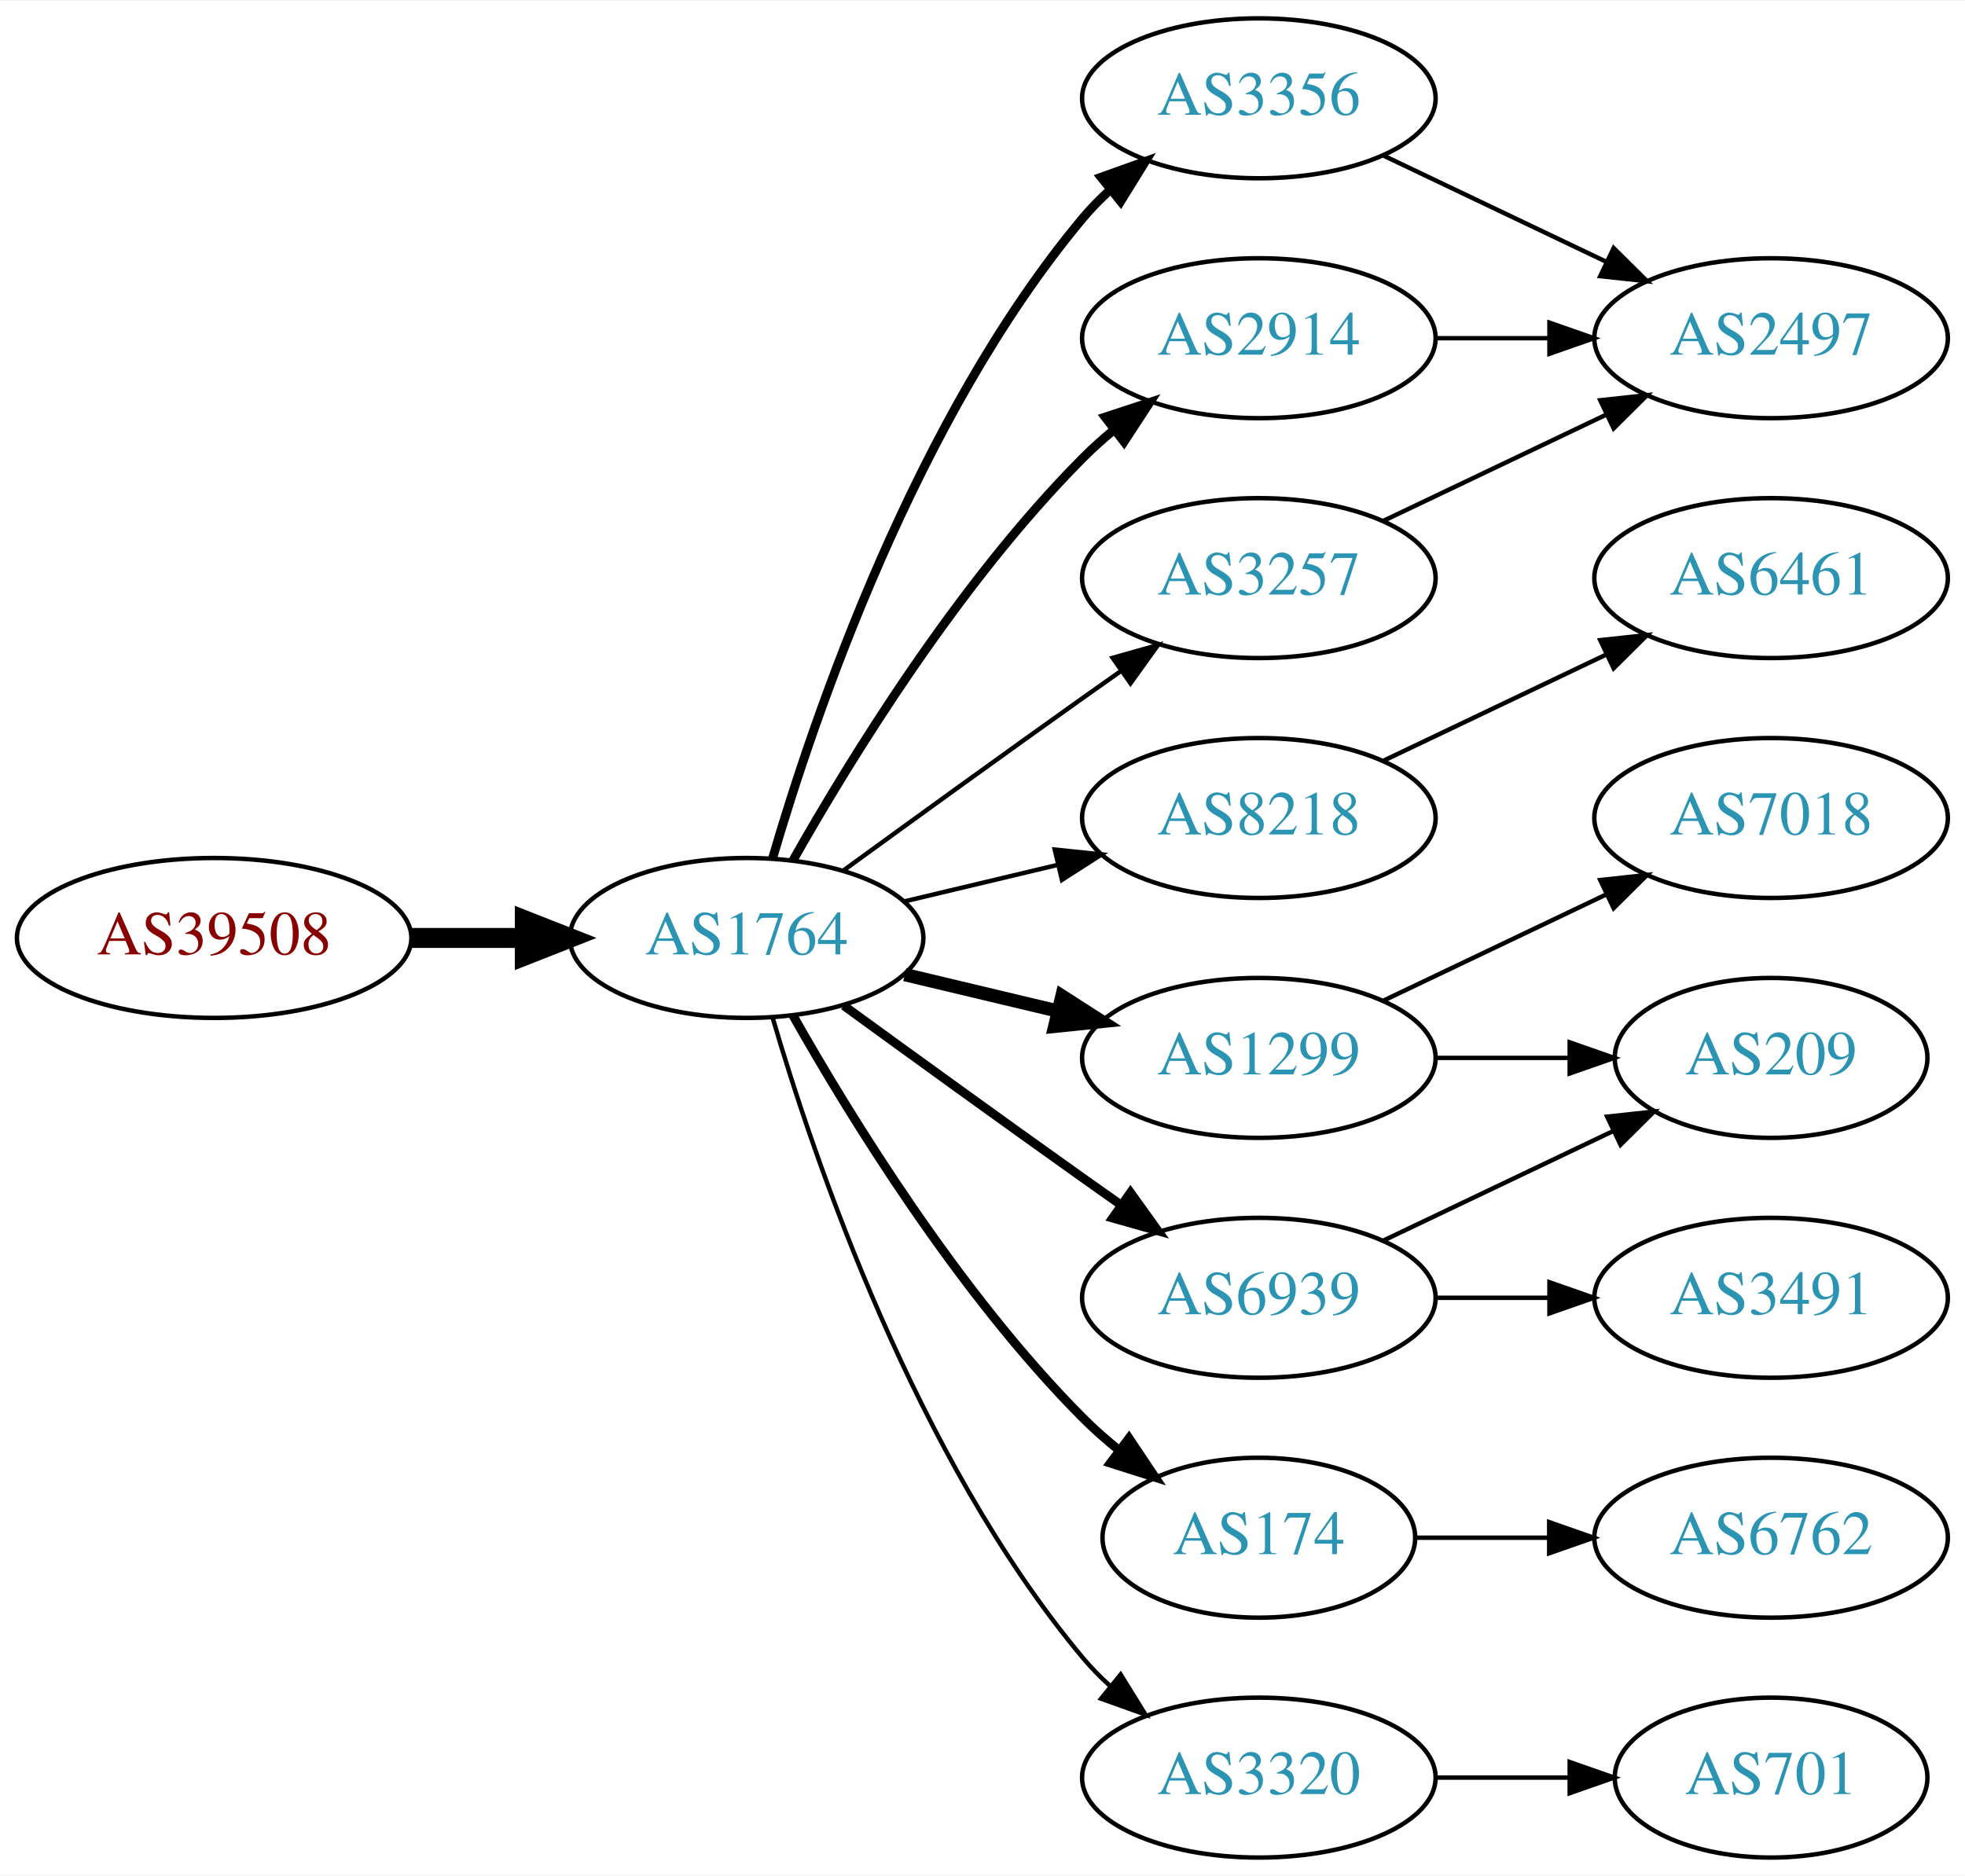
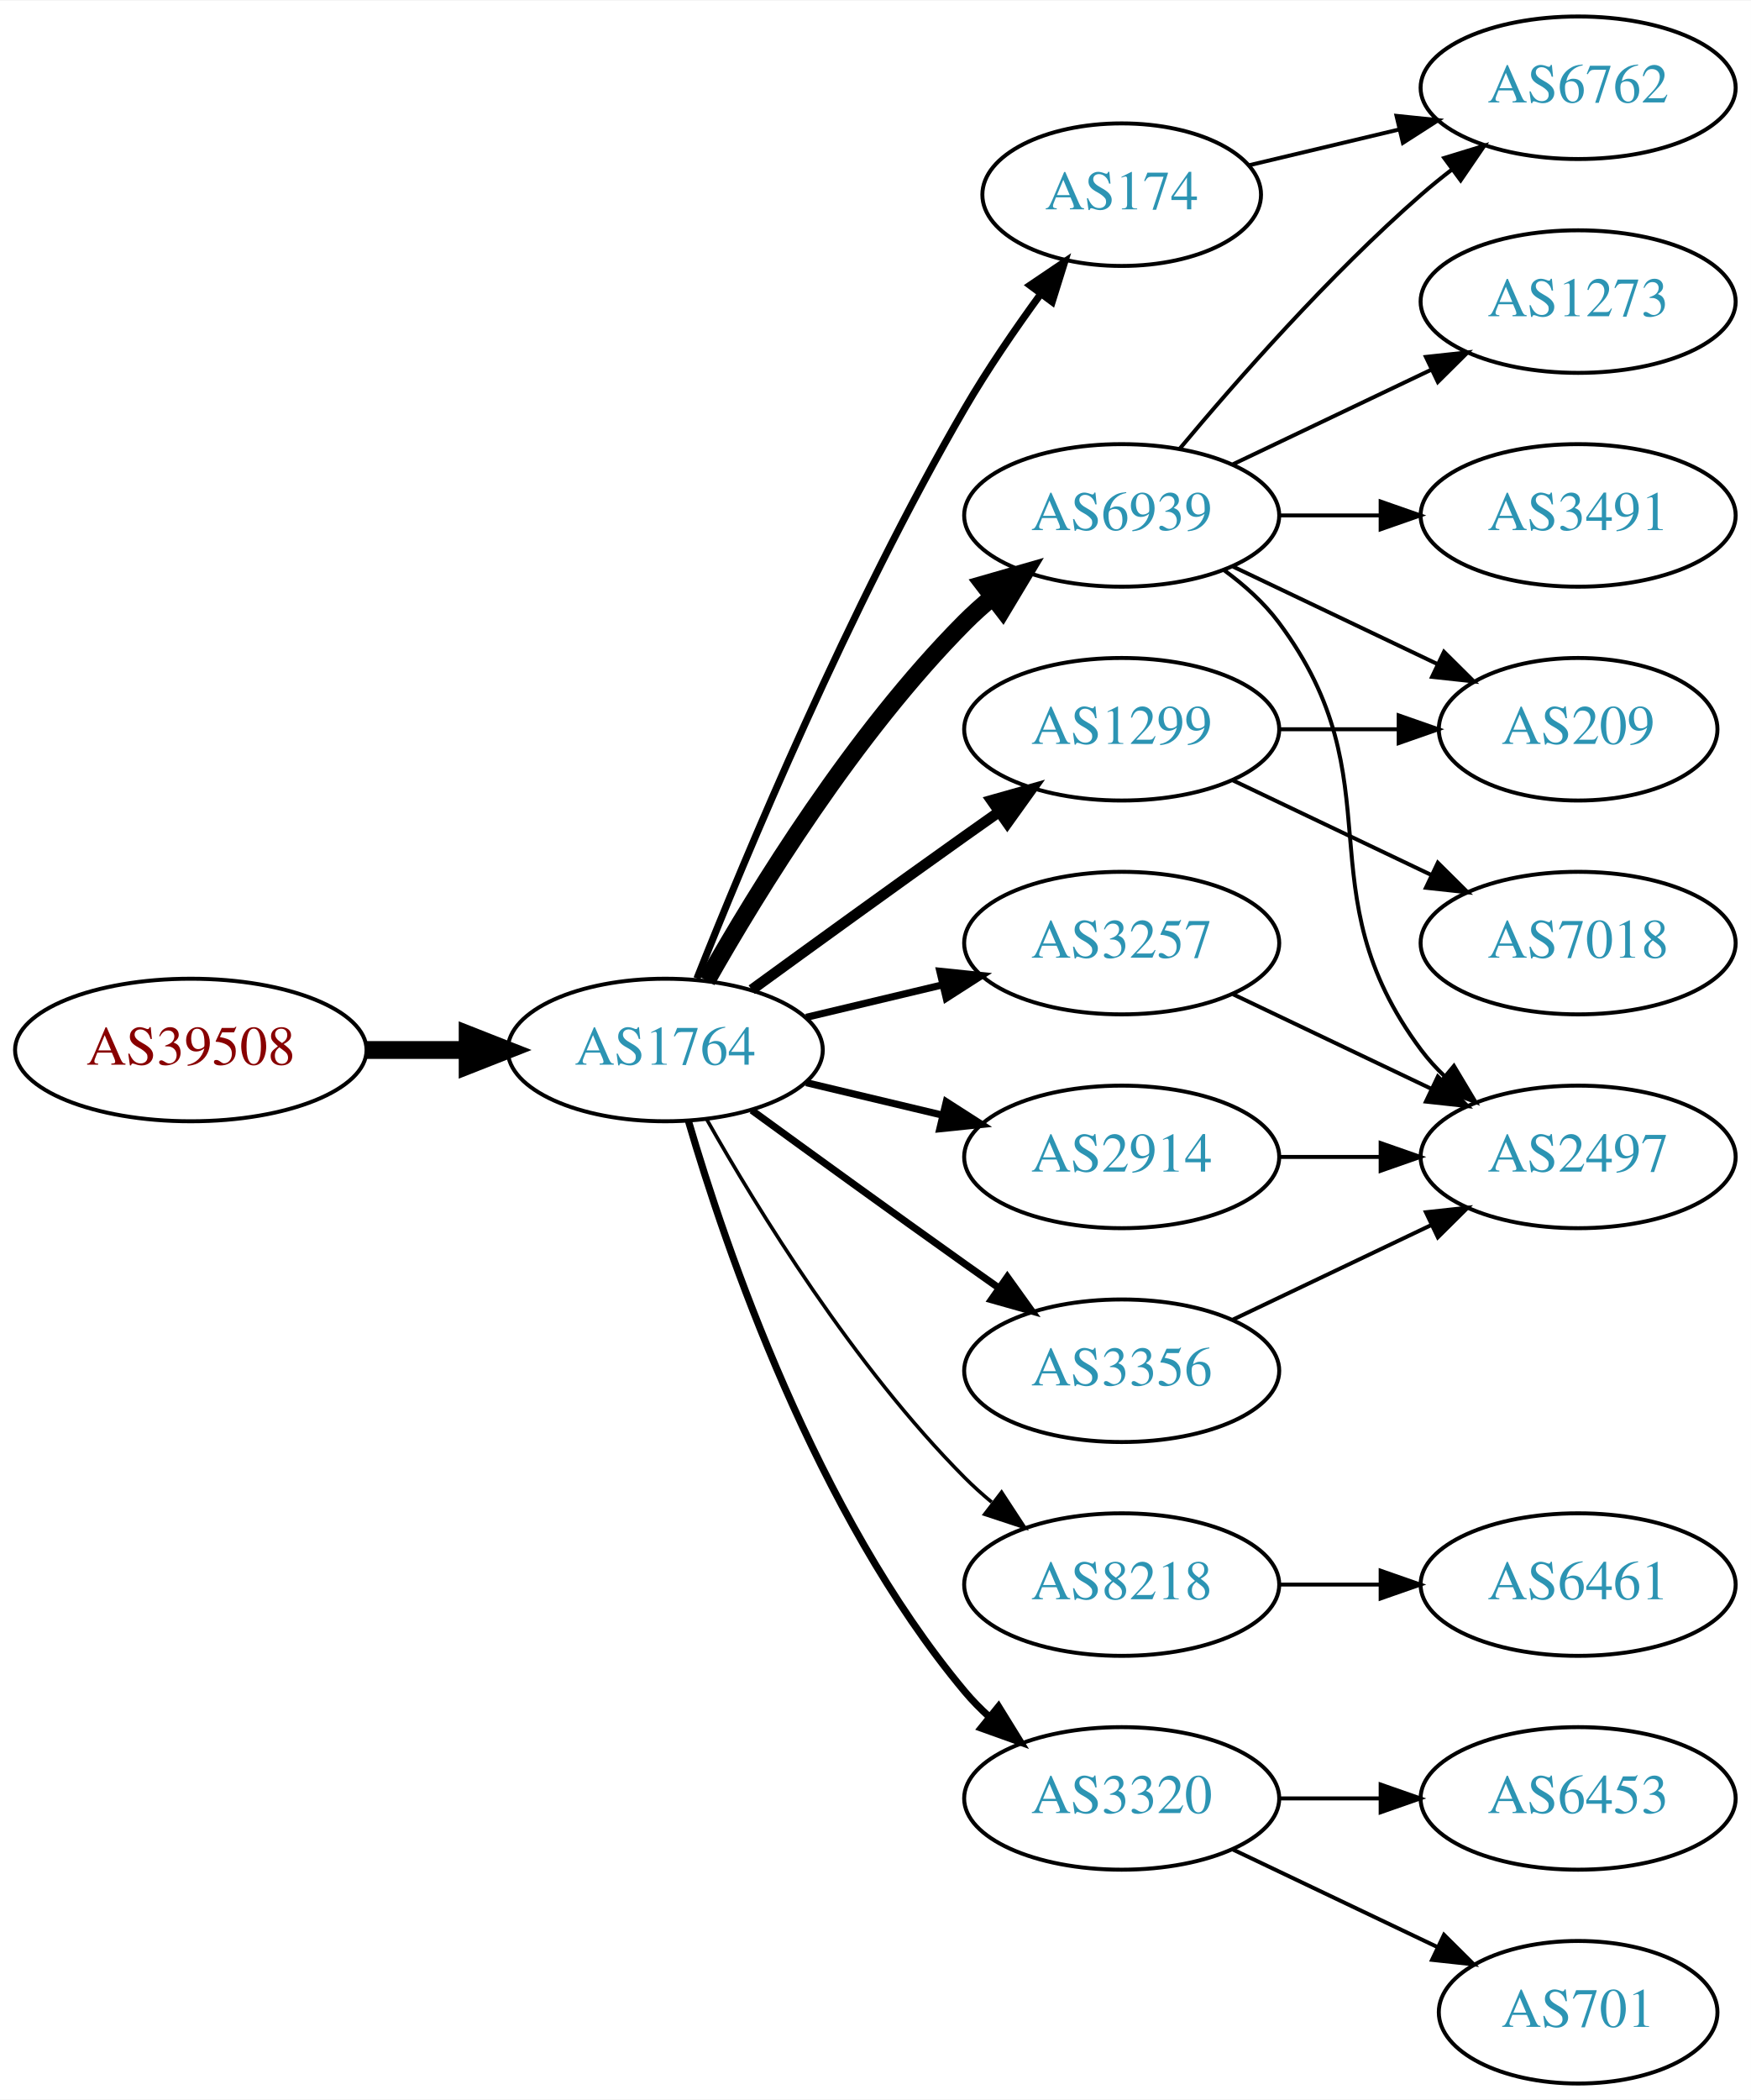
- <svg xmlns="http://www.w3.org/2000/svg" xmlns:xlink="http://www.w3.org/1999/xlink" width="442pt" height="422pt" viewBox="0.00 0.00 442.27 422.00">
-   <g id="graph0" class="graph" transform="scale(1 1) rotate(0) translate(4 418)">
-     <polygon fill="white" stroke="none" points="-4,4 -4,-418 438.271,-418 438.271,4 -4,4" />
+ <svg xmlns="http://www.w3.org/2000/svg" xmlns:xlink="http://www.w3.org/1999/xlink" width="442pt" height="530pt" viewBox="0.00 0.00 442.27 530.00">
+   <g id="graph0" class="graph" transform="scale(1 1) rotate(0) translate(4 526)">
+     <polygon fill="white" stroke="none" points="-4,4 -4,-526 438.271,-526 438.271,4 -4,4" />
    <g id="node1" class="node">
      <g id="a_node1">
        <a xlink:href="/asn/39508" xlink:title="AS39508 ~ AXIANS ICT Austria GmbH [AT]">
-           <ellipse fill="#ffffff" stroke="black" cx="44.196" cy="-207" rx="44.393" ry="18" />
-           <text text-anchor="middle" x="44.196" y="-203.3" font-family="Times,serif" font-size="14.00" fill="#880000">AS39508</text>
+           <ellipse fill="#ffffff" stroke="black" cx="44.196" cy="-261" rx="44.393" ry="18" />
+           <text text-anchor="middle" x="44.196" y="-257.3" font-family="Times,serif" font-size="14.00" fill="#880000">AS39508</text>
        </a>
      </g>
    </g>
    <g id="node2" class="node">
      <g id="a_node2">
        <a xlink:href="/asn/1764" xlink:title="AS1764 ~ NEXTLAYER-AS [AT]">
-           <ellipse fill="#ffffff" stroke="black" cx="164.039" cy="-207" rx="39.794" ry="18" />
-           <text text-anchor="middle" x="164.039" y="-203.3" font-family="Times,serif" font-size="14.00" fill="#2c94b3">AS1764</text>
+           <ellipse fill="#ffffff" stroke="black" cx="164.039" cy="-261" rx="39.794" ry="18" />
+           <text text-anchor="middle" x="164.039" y="-257.3" font-family="Times,serif" font-size="14.00" fill="#2c94b3">AS1764</text>
        </a>
      </g>
    </g>
    <g id="edge1" class="edge">
-       <path fill="none" stroke="black" stroke-width="4.5" d="M88.407,-207C96.72,-207 105.482,-207 113.965,-207" />
-       <polygon fill="black" stroke="black" stroke-width="4.5" points="114.123,-210.938 124.123,-207 114.123,-203.063 114.123,-210.938" />
+       <path fill="none" stroke="black" stroke-width="4.5" d="M88.407,-261C96.72,-261 105.482,-261 113.965,-261" />
+       <polygon fill="black" stroke="black" stroke-width="4.5" points="114.123,-264.938 124.123,-261 114.123,-257.063 114.123,-264.938" />
    </g>
    <g id="node3" class="node">
      <g id="a_node3">
+         <a xlink:href="/asn/6939" xlink:title="AS6939 ~ Hurricane Electric LLC [US]">
+           <ellipse fill="#ffffff" stroke="black" cx="279.332" cy="-396" rx="39.794" ry="18" />
+           <text text-anchor="middle" x="279.332" y="-392.3" font-family="Times,serif" font-size="14.00" fill="#2c94b3">AS6939</text>
+         </a>
+       </g>
+     </g>
+     <g id="edge2" class="edge">
+       <path fill="none" stroke="black" stroke-width="4.5" d="M174.498,-278.49C187.28,-301.096 211.712,-340.886 239.685,-369 241.796,-371.121 244.092,-373.188 246.477,-375.171" />
+       <polygon fill="black" stroke="black" stroke-width="4.5" points="244.463,-378.589 254.793,-381.556 249.259,-372.343 244.463,-378.589" />
+     </g>
+     <g id="node4" class="node">
+       <g id="a_node4">
        <a xlink:href="/asn/3257" xlink:title="AS3257 ~ GTT [DE]">
          <ellipse fill="#ffffff" stroke="black" cx="279.332" cy="-288" rx="39.794" ry="18" />
          <text text-anchor="middle" x="279.332" y="-284.3" font-family="Times,serif" font-size="14.00" fill="#2c94b3">AS3257</text>
        </a>
      </g>
    </g>
-     <g id="edge2" class="edge">
-       <path fill="none" stroke="black" d="M185.887,-222.222C200.821,-233.091 221.435,-248.025 239.685,-261 242.506,-263.005 245.449,-265.085 248.397,-267.159" />
-       <polygon fill="black" stroke="black" points="246.424,-270.05 256.621,-272.926 250.443,-264.319 246.424,-270.05" />
-     </g>
-     <g id="node4" class="node">
-       <g id="a_node4">
-         <a xlink:href="/asn/1299" xlink:title="AS1299 ~ Telia Carrier [EU]">
-           <ellipse fill="#ffffff" stroke="black" cx="279.332" cy="-180" rx="39.794" ry="18" />
-           <text text-anchor="middle" x="279.332" y="-176.3" font-family="Times,serif" font-size="14.00" fill="#2c94b3">AS1299</text>
-         </a>
-       </g>
-     </g>
    <g id="edge3" class="edge">
-       <path fill="none" stroke="black" stroke-width="3" d="M199.646,-198.752C210.517,-196.162 222.671,-193.265 234.114,-190.538" />
-       <polygon fill="black" stroke="black" stroke-width="3" points="235.02,-193.92 243.936,-188.197 233.397,-187.111 235.02,-193.92" />
+       <path fill="none" stroke="black" stroke-width="1.8" d="M199.646,-269.248C210.517,-271.838 222.671,-274.735 234.114,-277.462" />
+       <polygon fill="black" stroke="black" stroke-width="1.8" points="233.397,-280.889 243.936,-279.803 235.02,-274.08 233.397,-280.889" />
    </g>
    <g id="node5" class="node">
      <g id="a_node5">
-         <a xlink:href="/asn/8218" xlink:title="AS8218 ~ legacy Neotelecoms [FR]">
-           <ellipse fill="#ffffff" stroke="black" cx="279.332" cy="-234" rx="39.794" ry="18" />
-           <text text-anchor="middle" x="279.332" y="-230.3" font-family="Times,serif" font-size="14.00" fill="#2c94b3">AS8218</text>
+         <a xlink:href="/asn/1299" xlink:title="AS1299 ~ Telia Carrier [EU]">
+           <ellipse fill="#ffffff" stroke="black" cx="279.332" cy="-342" rx="39.794" ry="18" />
+           <text text-anchor="middle" x="279.332" y="-338.3" font-family="Times,serif" font-size="14.00" fill="#2c94b3">AS1299</text>
        </a>
      </g>
    </g>
    <g id="edge4" class="edge">
-       <path fill="none" stroke="black" d="M199.646,-215.248C210.517,-217.838 222.671,-220.735 234.114,-223.462" />
-       <polygon fill="black" stroke="black" points="233.397,-226.889 243.936,-225.803 235.02,-220.08 233.397,-226.889" />
+       <path fill="none" stroke="black" stroke-width="2.7" d="M185.887,-276.222C200.821,-287.091 221.435,-302.025 239.685,-315 242.506,-317.005 245.449,-319.085 248.397,-321.159" />
+       <polygon fill="black" stroke="black" stroke-width="2.7" points="246.424,-324.05 256.621,-326.926 250.443,-318.319 246.424,-324.05" />
    </g>
    <g id="node6" class="node">
      <g id="a_node6">
-         <a xlink:href="/asn/3356" xlink:title="AS3356 ~ Level 3 Parent, LLC [US]">
-           <ellipse fill="#ffffff" stroke="black" cx="279.332" cy="-396" rx="39.794" ry="18" />
-           <text text-anchor="middle" x="279.332" y="-392.3" font-family="Times,serif" font-size="14.00" fill="#2c94b3">AS3356</text>
+         <a xlink:href="/asn/174" xlink:title="AS174 ~ Cogent Communications [US]">
+           <ellipse fill="#ffffff" stroke="black" cx="279.332" cy="-477" rx="35.194" ry="18" />
+           <text text-anchor="middle" x="279.332" y="-473.3" font-family="Times,serif" font-size="14.00" fill="#2c94b3">AS174</text>
        </a>
      </g>
    </g>
    <g id="edge5" class="edge">
-       <path fill="none" stroke="black" stroke-width="2" d="M169.913,-225.002C179.227,-256.844 202.043,-323.981 239.685,-369 241.555,-371.237 243.654,-373.374 245.88,-375.396" />
-       <polygon fill="black" stroke="black" stroke-width="2" points="243.823,-378.234 253.799,-381.804 248.227,-372.793 243.823,-378.234" />
+       <path fill="none" stroke="black" stroke-width="1.8" d="M172.042,-279.051C184.169,-309.57 210.587,-372.933 239.685,-423 245.392,-432.819 252.43,-443.078 258.929,-451.984" />
+       <polygon fill="black" stroke="black" stroke-width="1.8" points="256.155,-454.119 264.934,-460.05 261.77,-449.938 256.155,-454.119" />
    </g>
    <g id="node7" class="node">
      <g id="a_node7">
-         <a xlink:href="/asn/174" xlink:title="AS174 ~ Cogent Communications [US]">
-           <ellipse fill="#ffffff" stroke="black" cx="279.332" cy="-72" rx="35.194" ry="18" />
-           <text text-anchor="middle" x="279.332" y="-68.3" font-family="Times,serif" font-size="14.00" fill="#2c94b3">AS174</text>
+         <a xlink:href="/asn/8218" xlink:title="AS8218 ~ legacy Neotelecoms [FR]">
+           <ellipse fill="#ffffff" stroke="black" cx="279.332" cy="-126" rx="39.794" ry="18" />
+           <text text-anchor="middle" x="279.332" y="-122.3" font-family="Times,serif" font-size="14.00" fill="#2c94b3">AS8218</text>
        </a>
      </g>
    </g>
    <g id="edge6" class="edge">
-       <path fill="none" stroke="black" stroke-width="2" d="M174.498,-189.51C187.28,-166.904 211.712,-127.114 239.685,-99 242.185,-96.487 244.946,-94.052 247.807,-91.739" />
-       <polygon fill="black" stroke="black" stroke-width="2" points="250.108,-94.389 256.004,-85.587 245.905,-88.79 250.108,-94.389" />
+       <path fill="none" stroke="black" stroke-width="0.9" d="M174.498,-243.51C187.28,-220.904 211.712,-181.114 239.685,-153 241.796,-150.879 244.092,-148.812 246.477,-146.829" />
+       <polygon fill="black" stroke="black" stroke-width="0.9" points="248.993,-149.31 254.793,-140.444 244.73,-143.758 248.993,-149.31" />
    </g>
    <g id="node8" class="node">
      <g id="a_node8">
-         <a xlink:href="/asn/6939" xlink:title="AS6939 ~ Hurricane Electric LLC [US]">
-           <ellipse fill="#ffffff" stroke="black" cx="279.332" cy="-126" rx="39.794" ry="18" />
-           <text text-anchor="middle" x="279.332" y="-122.3" font-family="Times,serif" font-size="14.00" fill="#2c94b3">AS6939</text>
+         <a xlink:href="/asn/2914" xlink:title="AS2914 ~ NTT America, Inc. [US]">
+           <ellipse fill="#ffffff" stroke="black" cx="279.332" cy="-234" rx="39.794" ry="18" />
+           <text text-anchor="middle" x="279.332" y="-230.3" font-family="Times,serif" font-size="14.00" fill="#2c94b3">AS2914</text>
        </a>
      </g>
    </g>
    <g id="edge7" class="edge">
-       <path fill="none" stroke="black" stroke-width="2" d="M185.887,-191.778C200.821,-180.909 221.435,-165.975 239.685,-153 242.506,-150.995 245.449,-148.915 248.397,-146.841" />
-       <polygon fill="black" stroke="black" stroke-width="2" points="250.443,-149.681 256.621,-141.074 246.424,-143.95 250.443,-149.681" />
+       <path fill="none" stroke="black" stroke-width="1.8" d="M199.646,-252.752C210.517,-250.162 222.671,-247.265 234.114,-244.538" />
+       <polygon fill="black" stroke="black" stroke-width="1.8" points="235.02,-247.92 243.936,-242.197 233.397,-241.111 235.02,-247.92" />
    </g>
    <g id="node9" class="node">
      <g id="a_node9">
-         <a xlink:href="/asn/2914" xlink:title="AS2914 ~ NTT America, Inc. [US]">
-           <ellipse fill="#ffffff" stroke="black" cx="279.332" cy="-342" rx="39.794" ry="18" />
-           <text text-anchor="middle" x="279.332" y="-338.3" font-family="Times,serif" font-size="14.00" fill="#2c94b3">AS2914</text>
+         <a xlink:href="/asn/3356" xlink:title="AS3356 ~ Level 3 Parent, LLC [US]">
+           <ellipse fill="#ffffff" stroke="black" cx="279.332" cy="-180" rx="39.794" ry="18" />
+           <text text-anchor="middle" x="279.332" y="-176.3" font-family="Times,serif" font-size="14.00" fill="#2c94b3">AS3356</text>
        </a>
      </g>
    </g>
    <g id="edge8" class="edge">
-       <path fill="none" stroke="black" stroke-width="2" d="M174.498,-224.49C187.28,-247.096 211.712,-286.886 239.685,-315 241.796,-317.121 244.092,-319.188 246.477,-321.171" />
-       <polygon fill="black" stroke="black" stroke-width="2" points="244.73,-324.242 254.793,-327.556 248.993,-318.69 244.73,-324.242" />
+       <path fill="none" stroke="black" stroke-width="1.8" d="M185.887,-245.778C200.821,-234.909 221.435,-219.975 239.685,-207 242.506,-204.995 245.449,-202.915 248.397,-200.841" />
+       <polygon fill="black" stroke="black" stroke-width="1.8" points="250.443,-203.681 256.621,-195.074 246.424,-197.95 250.443,-203.681" />
    </g>
    <g id="node10" class="node">
      <g id="a_node10">
        <a xlink:href="/asn/3320" xlink:title="AS3320 ~ DTAG [DE]">
-           <ellipse fill="#ffffff" stroke="black" cx="279.332" cy="-18" rx="39.794" ry="18" />
-           <text text-anchor="middle" x="279.332" y="-14.3" font-family="Times,serif" font-size="14.00" fill="#2c94b3">AS3320</text>
+           <ellipse fill="#ffffff" stroke="black" cx="279.332" cy="-72" rx="39.794" ry="18" />
+           <text text-anchor="middle" x="279.332" y="-68.3" font-family="Times,serif" font-size="14.00" fill="#2c94b3">AS3320</text>
        </a>
      </g>
    </g>
    <g id="edge9" class="edge">
-       <path fill="none" stroke="black" d="M169.913,-188.998C179.227,-157.156 202.043,-90.019 239.685,-45 241.555,-42.763 243.654,-40.626 245.88,-38.604" />
-       <polygon fill="black" stroke="black" points="248.227,-41.208 253.799,-32.196 243.823,-35.766 248.227,-41.208" />
+       <path fill="none" stroke="black" stroke-width="1.8" d="M169.913,-242.998C179.227,-211.156 202.043,-144.019 239.685,-99 241.555,-96.763 243.654,-94.626 245.88,-92.604" />
+       <polygon fill="black" stroke="black" stroke-width="1.8" points="248.227,-95.207 253.799,-86.196 243.823,-89.766 248.227,-95.207" />
    </g>
    <g id="node11" class="node">
      <g id="a_node11">
-         <a xlink:href="/asn/2497" xlink:title="AS2497 ~ Internet Initiative Japan Inc. [JP]">
-           <ellipse fill="#ffffff" stroke="black" cx="394.625" cy="-342" rx="39.794" ry="18" />
-           <text text-anchor="middle" x="394.625" y="-338.3" font-family="Times,serif" font-size="14.00" fill="#2c94b3">AS2497</text>
+         <a xlink:href="/asn/6762" xlink:title="AS6762 ~ TELECOM ITALIA SPARKLE S.p.A. [IT]">
+           <ellipse fill="#ffffff" stroke="black" cx="394.625" cy="-504" rx="39.794" ry="18" />
+           <text text-anchor="middle" x="394.625" y="-500.3" font-family="Times,serif" font-size="14.00" fill="#2c94b3">AS6762</text>
        </a>
      </g>
    </g>
    <g id="edge10" class="edge">
-       <path fill="none" stroke="black" d="M307.468,-300.934C322.462,-308.081 341.283,-317.052 357.506,-324.785" />
-       <polygon fill="black" stroke="black" points="356.177,-328.028 366.71,-329.171 359.188,-321.709 356.177,-328.028" />
+       <path fill="none" stroke="black" d="M293.962,-412.817C308.244,-429.929 331.791,-456.745 354.978,-477 357.444,-479.154 360.082,-481.294 362.78,-483.372" />
+       <polygon fill="black" stroke="black" points="360.805,-486.264 370.934,-489.37 364.953,-480.625 360.805,-486.264" />
    </g>
    <g id="node12" class="node">
      <g id="a_node12">
+         <a xlink:href="/asn/209" xlink:title="AS209 ~ CenturyLink Communications, LLC [US]">
+           <ellipse fill="#ffffff" stroke="black" cx="394.625" cy="-342" rx="35.194" ry="18" />
+           <text text-anchor="middle" x="394.625" y="-338.3" font-family="Times,serif" font-size="14.00" fill="#2c94b3">AS209</text>
+         </a>
+       </g>
+     </g>
+     <g id="edge11" class="edge">
+       <path fill="none" stroke="black" d="M307.468,-383.066C322.9,-375.71 342.385,-366.423 358.92,-358.541" />
+       <polygon fill="black" stroke="black" points="360.741,-361.551 368.262,-354.089 357.729,-355.232 360.741,-361.551" />
+     </g>
+     <g id="node13" class="node">
+       <g id="a_node13">
+         <a xlink:href="/asn/3491" xlink:title="AS3491 ~ PCCW Global, Inc. [US]">
+           <ellipse fill="#ffffff" stroke="black" cx="394.625" cy="-396" rx="39.794" ry="18" />
+           <text text-anchor="middle" x="394.625" y="-392.3" font-family="Times,serif" font-size="14.00" fill="#2c94b3">AS3491</text>
+         </a>
+       </g>
+     </g>
+     <g id="edge12" class="edge">
+       <path fill="none" stroke="black" d="M319.004,-396C327.207,-396 335.971,-396 344.503,-396" />
+       <polygon fill="black" stroke="black" points="344.742,-399.5 354.742,-396 344.742,-392.5 344.742,-399.5" />
+     </g>
+     <g id="node14" class="node">
+       <g id="a_node14">
+         <a xlink:href="/asn/2497" xlink:title="AS2497 ~ Internet Initiative Japan Inc. [JP]">
+           <ellipse fill="#ffffff" stroke="black" cx="394.625" cy="-234" rx="39.794" ry="18" />
+           <text text-anchor="middle" x="394.625" y="-230.3" font-family="Times,serif" font-size="14.00" fill="#2c94b3">AS2497</text>
+         </a>
+       </g>
+     </g>
+     <g id="edge13" class="edge">
+       <path fill="none" stroke="black" d="M305.262,-382.118C310.338,-378.389 315.256,-373.984 318.978,-369 349.249,-328.458 324.707,-301.542 354.978,-261 356.723,-258.664 358.73,-256.455 360.893,-254.383" />
+       <polygon fill="black" stroke="black" points="363.253,-256.973 368.694,-247.882 358.771,-251.595 363.253,-256.973" />
+     </g>
+     <g id="node15" class="node">
+       <g id="a_node15">
+         <a xlink:href="/asn/1273" xlink:title="AS1273 ~ Vodafone Group PLC [EU]">
+           <ellipse fill="#ffffff" stroke="black" cx="394.625" cy="-450" rx="39.794" ry="18" />
+           <text text-anchor="middle" x="394.625" y="-446.3" font-family="Times,serif" font-size="14.00" fill="#2c94b3">AS1273</text>
+         </a>
+       </g>
+     </g>
+     <g id="edge14" class="edge">
+       <path fill="none" stroke="black" d="M307.468,-408.934C322.462,-416.081 341.283,-425.052 357.506,-432.785" />
+       <polygon fill="black" stroke="black" points="356.177,-436.028 366.71,-437.171 359.188,-429.709 356.177,-436.028" />
+     </g>
+     <g id="edge15" class="edge">
+       <path fill="none" stroke="black" d="M307.468,-275.066C322.462,-267.919 341.283,-258.948 357.506,-251.215" />
+       <polygon fill="black" stroke="black" points="359.188,-254.291 366.71,-246.829 356.177,-247.972 359.188,-254.291" />
+     </g>
+     <g id="edge16" class="edge">
+       <path fill="none" stroke="black" d="M319.004,-342C328.709,-342 339.2,-342 349.163,-342" />
+       <polygon fill="black" stroke="black" points="349.299,-345.5 359.299,-342 349.299,-338.5 349.299,-345.5" />
+     </g>
+     <g id="node16" class="node">
+       <g id="a_node16">
        <a xlink:href="/asn/7018" xlink:title="AS7018 ~ AT&amp;T Services, Inc. [US]">
-           <ellipse fill="#ffffff" stroke="black" cx="394.625" cy="-234" rx="39.794" ry="18" />
-           <text text-anchor="middle" x="394.625" y="-230.3" font-family="Times,serif" font-size="14.00" fill="#2c94b3">AS7018</text>
-         </a>
-       </g>
-     </g>
-     <g id="edge11" class="edge">
+           <ellipse fill="#ffffff" stroke="black" cx="394.625" cy="-288" rx="39.794" ry="18" />
+           <text text-anchor="middle" x="394.625" y="-284.3" font-family="Times,serif" font-size="14.00" fill="#2c94b3">AS7018</text>
+         </a>
+       </g>
+     </g>
+     <g id="edge17" class="edge">
+       <path fill="none" stroke="black" d="M307.468,-329.066C322.462,-321.919 341.283,-312.948 357.506,-305.215" />
+       <polygon fill="black" stroke="black" points="359.188,-308.291 366.71,-300.829 356.177,-301.972 359.188,-308.291" />
+     </g>
+     <g id="edge19" class="edge">
+       <path fill="none" stroke="black" d="M311.589,-484.449C323.269,-487.233 336.765,-490.449 349.394,-493.459" />
+       <polygon fill="black" stroke="black" points="348.747,-496.903 359.286,-495.816 350.37,-490.093 348.747,-496.903" />
+     </g>
+     <g id="node17" class="node">
+       <g id="a_node17">
+         <a xlink:href="/asn/6461" xlink:title="AS6461 ~ Zayo Bandwidth [US]">
+           <ellipse fill="#ffffff" stroke="black" cx="394.625" cy="-126" rx="39.794" ry="18" />
+           <text text-anchor="middle" x="394.625" y="-122.3" font-family="Times,serif" font-size="14.00" fill="#2c94b3">AS6461</text>
+         </a>
+       </g>
+     </g>
+     <g id="edge18" class="edge">
+       <path fill="none" stroke="black" d="M319.004,-126C327.207,-126 335.971,-126 344.503,-126" />
+       <polygon fill="black" stroke="black" points="344.742,-129.5 354.742,-126 344.742,-122.5 344.742,-129.5" />
+     </g>
+     <g id="edge22" class="edge">
+       <path fill="none" stroke="black" d="M319.004,-234C327.207,-234 335.971,-234 344.503,-234" />
+       <polygon fill="black" stroke="black" points="344.742,-237.5 354.742,-234 344.742,-230.5 344.742,-237.5" />
+     </g>
+     <g id="edge23" class="edge">
      <path fill="none" stroke="black" d="M307.468,-192.934C322.462,-200.081 341.283,-209.052 357.506,-216.785" />
      <polygon fill="black" stroke="black" points="356.177,-220.028 366.71,-221.171 359.188,-213.709 356.177,-220.028" />
    </g>
-     <g id="node13" class="node">
-       <g id="a_node13">
-         <a xlink:href="/asn/209" xlink:title="AS209 ~ CenturyLink Communications, LLC [US]">
-           <ellipse fill="#ffffff" stroke="black" cx="394.625" cy="-180" rx="35.194" ry="18" />
-           <text text-anchor="middle" x="394.625" y="-176.3" font-family="Times,serif" font-size="14.00" fill="#2c94b3">AS209</text>
-         </a>
-       </g>
-     </g>
-     <g id="edge12" class="edge">
-       <path fill="none" stroke="black" d="M319.004,-180C328.709,-180 339.2,-180 349.163,-180" />
-       <polygon fill="black" stroke="black" points="349.299,-183.5 359.299,-180 349.299,-176.5 349.299,-183.5" />
-     </g>
-     <g id="node14" class="node">
-       <g id="a_node14">
-         <a xlink:href="/asn/6461" xlink:title="AS6461 ~ Zayo Bandwidth [US]">
-           <ellipse fill="#ffffff" stroke="black" cx="394.625" cy="-288" rx="39.794" ry="18" />
-           <text text-anchor="middle" x="394.625" y="-284.3" font-family="Times,serif" font-size="14.00" fill="#2c94b3">AS6461</text>
-         </a>
-       </g>
-     </g>
-     <g id="edge13" class="edge">
-       <path fill="none" stroke="black" d="M307.468,-246.934C322.462,-254.081 341.283,-263.052 357.506,-270.785" />
-       <polygon fill="black" stroke="black" points="356.177,-274.028 366.71,-275.171 359.188,-267.709 356.177,-274.028" />
-     </g>
-     <g id="edge17" class="edge">
-       <path fill="none" stroke="black" d="M307.468,-383.066C322.462,-375.919 341.283,-366.948 357.506,-359.215" />
-       <polygon fill="black" stroke="black" points="359.188,-362.291 366.71,-354.829 356.177,-355.972 359.188,-362.291" />
-     </g>
-     <g id="node15" class="node">
-       <g id="a_node15">
-         <a xlink:href="/asn/6762" xlink:title="AS6762 ~ TELECOM ITALIA SPARKLE S.p.A. [IT]">
-           <ellipse fill="#ffffff" stroke="black" cx="394.625" cy="-72" rx="39.794" ry="18" />
-           <text text-anchor="middle" x="394.625" y="-68.3" font-family="Times,serif" font-size="14.00" fill="#2c94b3">AS6762</text>
-         </a>
-       </g>
-     </g>
-     <g id="edge14" class="edge">
-       <path fill="none" stroke="black" d="M314.631,-72C324.008,-72 334.358,-72 344.393,-72" />
-       <polygon fill="black" stroke="black" points="344.681,-75.5 354.681,-72 344.681,-68.5 344.681,-75.5" />
-     </g>
-     <g id="edge15" class="edge">
-       <path fill="none" stroke="black" d="M307.468,-138.934C322.9,-146.29 342.385,-155.577 358.92,-163.459" />
-       <polygon fill="black" stroke="black" points="357.729,-166.768 368.262,-167.911 360.741,-160.449 357.729,-166.768" />
-     </g>
-     <g id="node16" class="node">
-       <g id="a_node16">
-         <a xlink:href="/asn/3491" xlink:title="AS3491 ~ PCCW Global, Inc. [US]">
-           <ellipse fill="#ffffff" stroke="black" cx="394.625" cy="-126" rx="39.794" ry="18" />
-           <text text-anchor="middle" x="394.625" y="-122.3" font-family="Times,serif" font-size="14.00" fill="#2c94b3">AS3491</text>
-         </a>
-       </g>
-     </g>
-     <g id="edge16" class="edge">
-       <path fill="none" stroke="black" d="M319.004,-126C327.207,-126 335.971,-126 344.503,-126" />
-       <polygon fill="black" stroke="black" points="344.742,-129.5 354.742,-126 344.742,-122.5 344.742,-129.5" />
-     </g>
-     <g id="edge19" class="edge">
-       <path fill="none" stroke="black" d="M319.004,-342C327.207,-342 335.971,-342 344.503,-342" />
-       <polygon fill="black" stroke="black" points="344.742,-345.5 354.742,-342 344.742,-338.5 344.742,-345.5" />
-     </g>
-     <g id="node17" class="node">
-       <g id="a_node17">
+     <g id="node18" class="node">
+       <g id="a_node18">
        <a xlink:href="/asn/701" xlink:title="AS701 ~ UUNET [US]">
          <ellipse fill="#ffffff" stroke="black" cx="394.625" cy="-18" rx="35.194" ry="18" />
          <text text-anchor="middle" x="394.625" y="-14.3" font-family="Times,serif" font-size="14.00" fill="#2c94b3">AS701</text>
        </a>
      </g>
    </g>
-     <g id="edge18" class="edge">
-       <path fill="none" stroke="black" d="M319.004,-18C328.709,-18 339.2,-18 349.163,-18" />
-       <polygon fill="black" stroke="black" points="349.299,-21.5 359.299,-18 349.299,-14.5 349.299,-21.5" />
+     <g id="edge20" class="edge">
+       <path fill="none" stroke="black" d="M307.468,-59.066C322.9,-51.71 342.385,-42.423 358.92,-34.541" />
+       <polygon fill="black" stroke="black" points="360.741,-37.551 368.262,-30.089 357.729,-31.232 360.741,-37.551" />
+     </g>
+     <g id="node19" class="node">
+       <g id="a_node19">
+         <a xlink:href="/asn/6453" xlink:title="AS6453 ~ TATA COMMUNICATIONS (AMERICA) INC [US]">
+           <ellipse fill="#ffffff" stroke="black" cx="394.625" cy="-72" rx="39.794" ry="18" />
+           <text text-anchor="middle" x="394.625" y="-68.3" font-family="Times,serif" font-size="14.00" fill="#2c94b3">AS6453</text>
+         </a>
+       </g>
+     </g>
+     <g id="edge21" class="edge">
+       <path fill="none" stroke="black" d="M319.004,-72C327.207,-72 335.971,-72 344.503,-72" />
+       <polygon fill="black" stroke="black" points="344.742,-75.5 354.742,-72 344.742,-68.5 344.742,-75.5" />
    </g>
  </g>
</svg>
